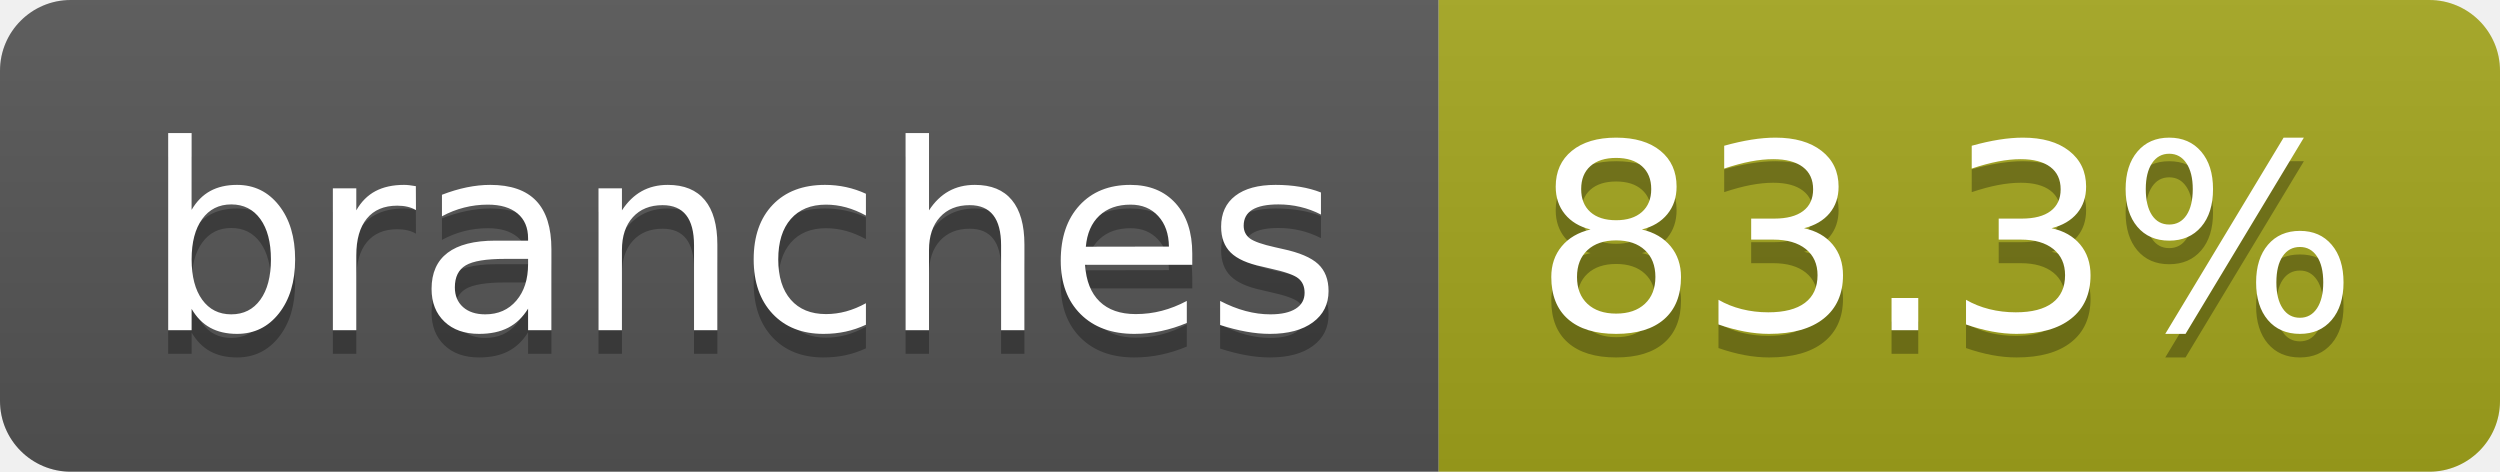
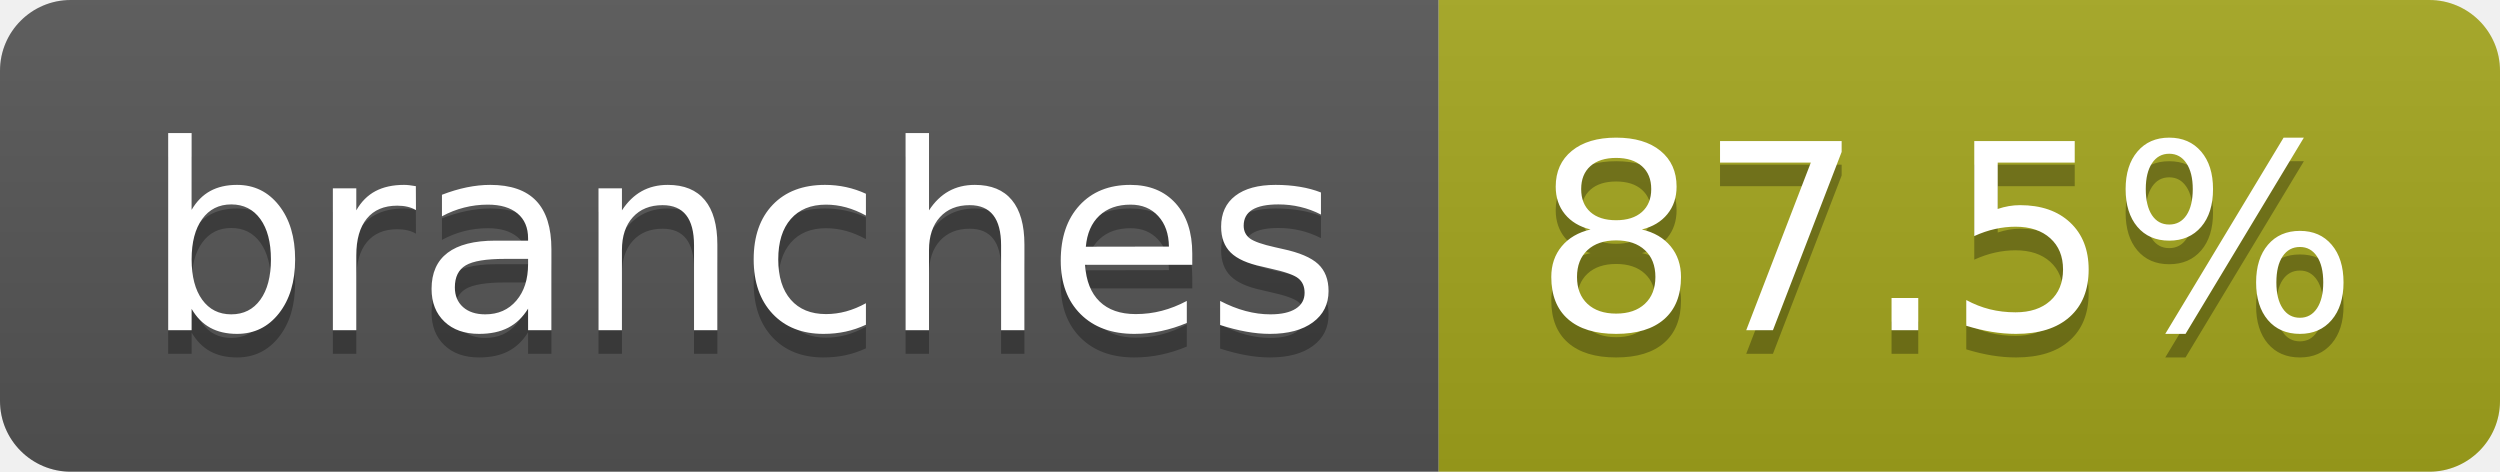
- <svg xmlns="http://www.w3.org/2000/svg" width="106" height="20" role="img" aria-label="branches: 83.3%">
+ <svg xmlns="http://www.w3.org/2000/svg" width="106" height="20" role="img" aria-label="branches: 87.5%">
  <linearGradient id="s" x2="0" y2="100%">
    <stop offset="0" stop-color="#bbb" stop-opacity=".1" />
    <stop offset="1" stop-opacity=".1" />
  </linearGradient>
  <clipPath id="r">
    <rect width="106" height="20" rx="3" fill="#fff" />
  </clipPath>
  <g clip-path="url(#r)">
    <rect width="61" height="20" fill="#555" />
    <rect x="61" width="45" height="20" fill="#a4a61d" />
    <rect width="106" height="20" fill="url(#s)" />
  </g>
  <g fill="#fff" text-anchor="middle" font-family="Verdana,Geneva,DejaVu Sans,sans-serif" text-rendering="geometricPrecision" font-size="110">
    <text aria-hidden="true" x="315" y="150" fill="#010101" fill-opacity=".3" transform="scale(.1)" textLength="507">branches</text>
    <text x="315" y="140" transform="scale(.1)" fill="#fff" textLength="507">branches</text>
-     <text aria-hidden="true" x="825" y="150" fill="#010101" fill-opacity=".3" transform="scale(.1)" textLength="350">83.3%</text>
-     <text x="825" y="140" transform="scale(.1)" fill="#fff" textLength="350">83.3%</text>
+     <text aria-hidden="true" x="825" y="150" fill="#010101" fill-opacity=".3" transform="scale(.1)" textLength="350">87.5%</text>
+     <text x="825" y="140" transform="scale(.1)" fill="#fff" textLength="350">87.5%</text>
  </g>
</svg>
